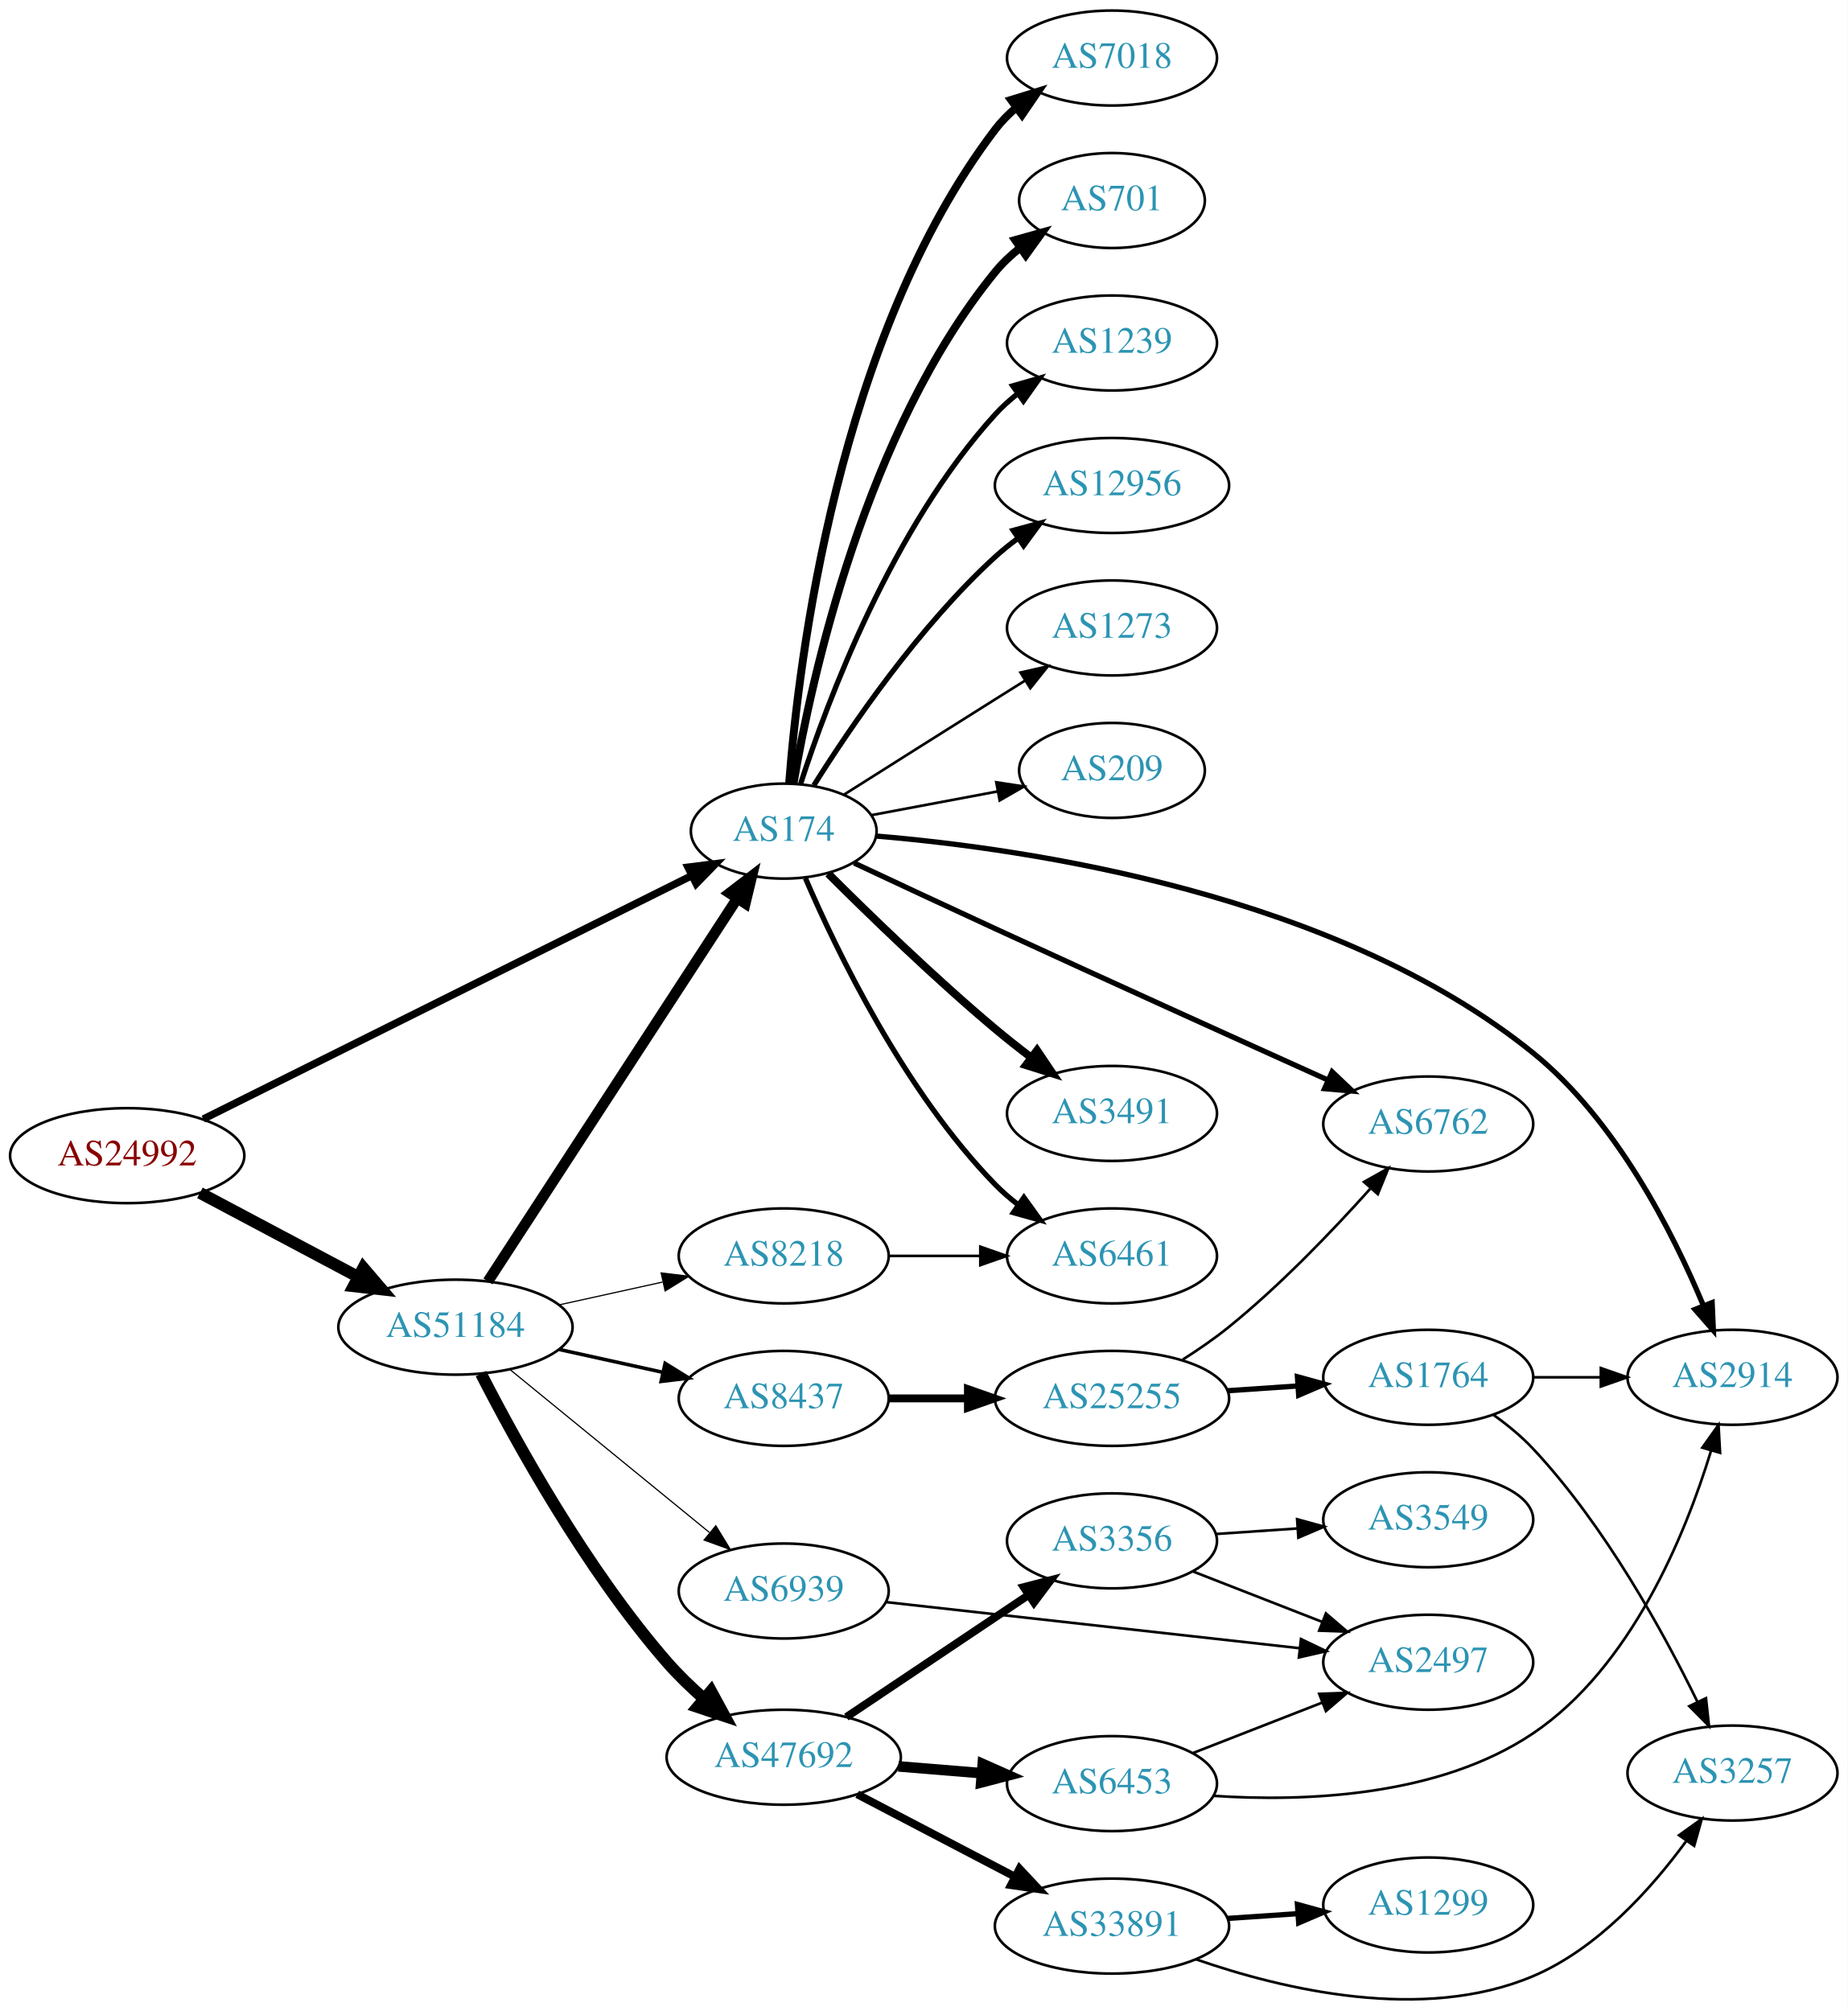
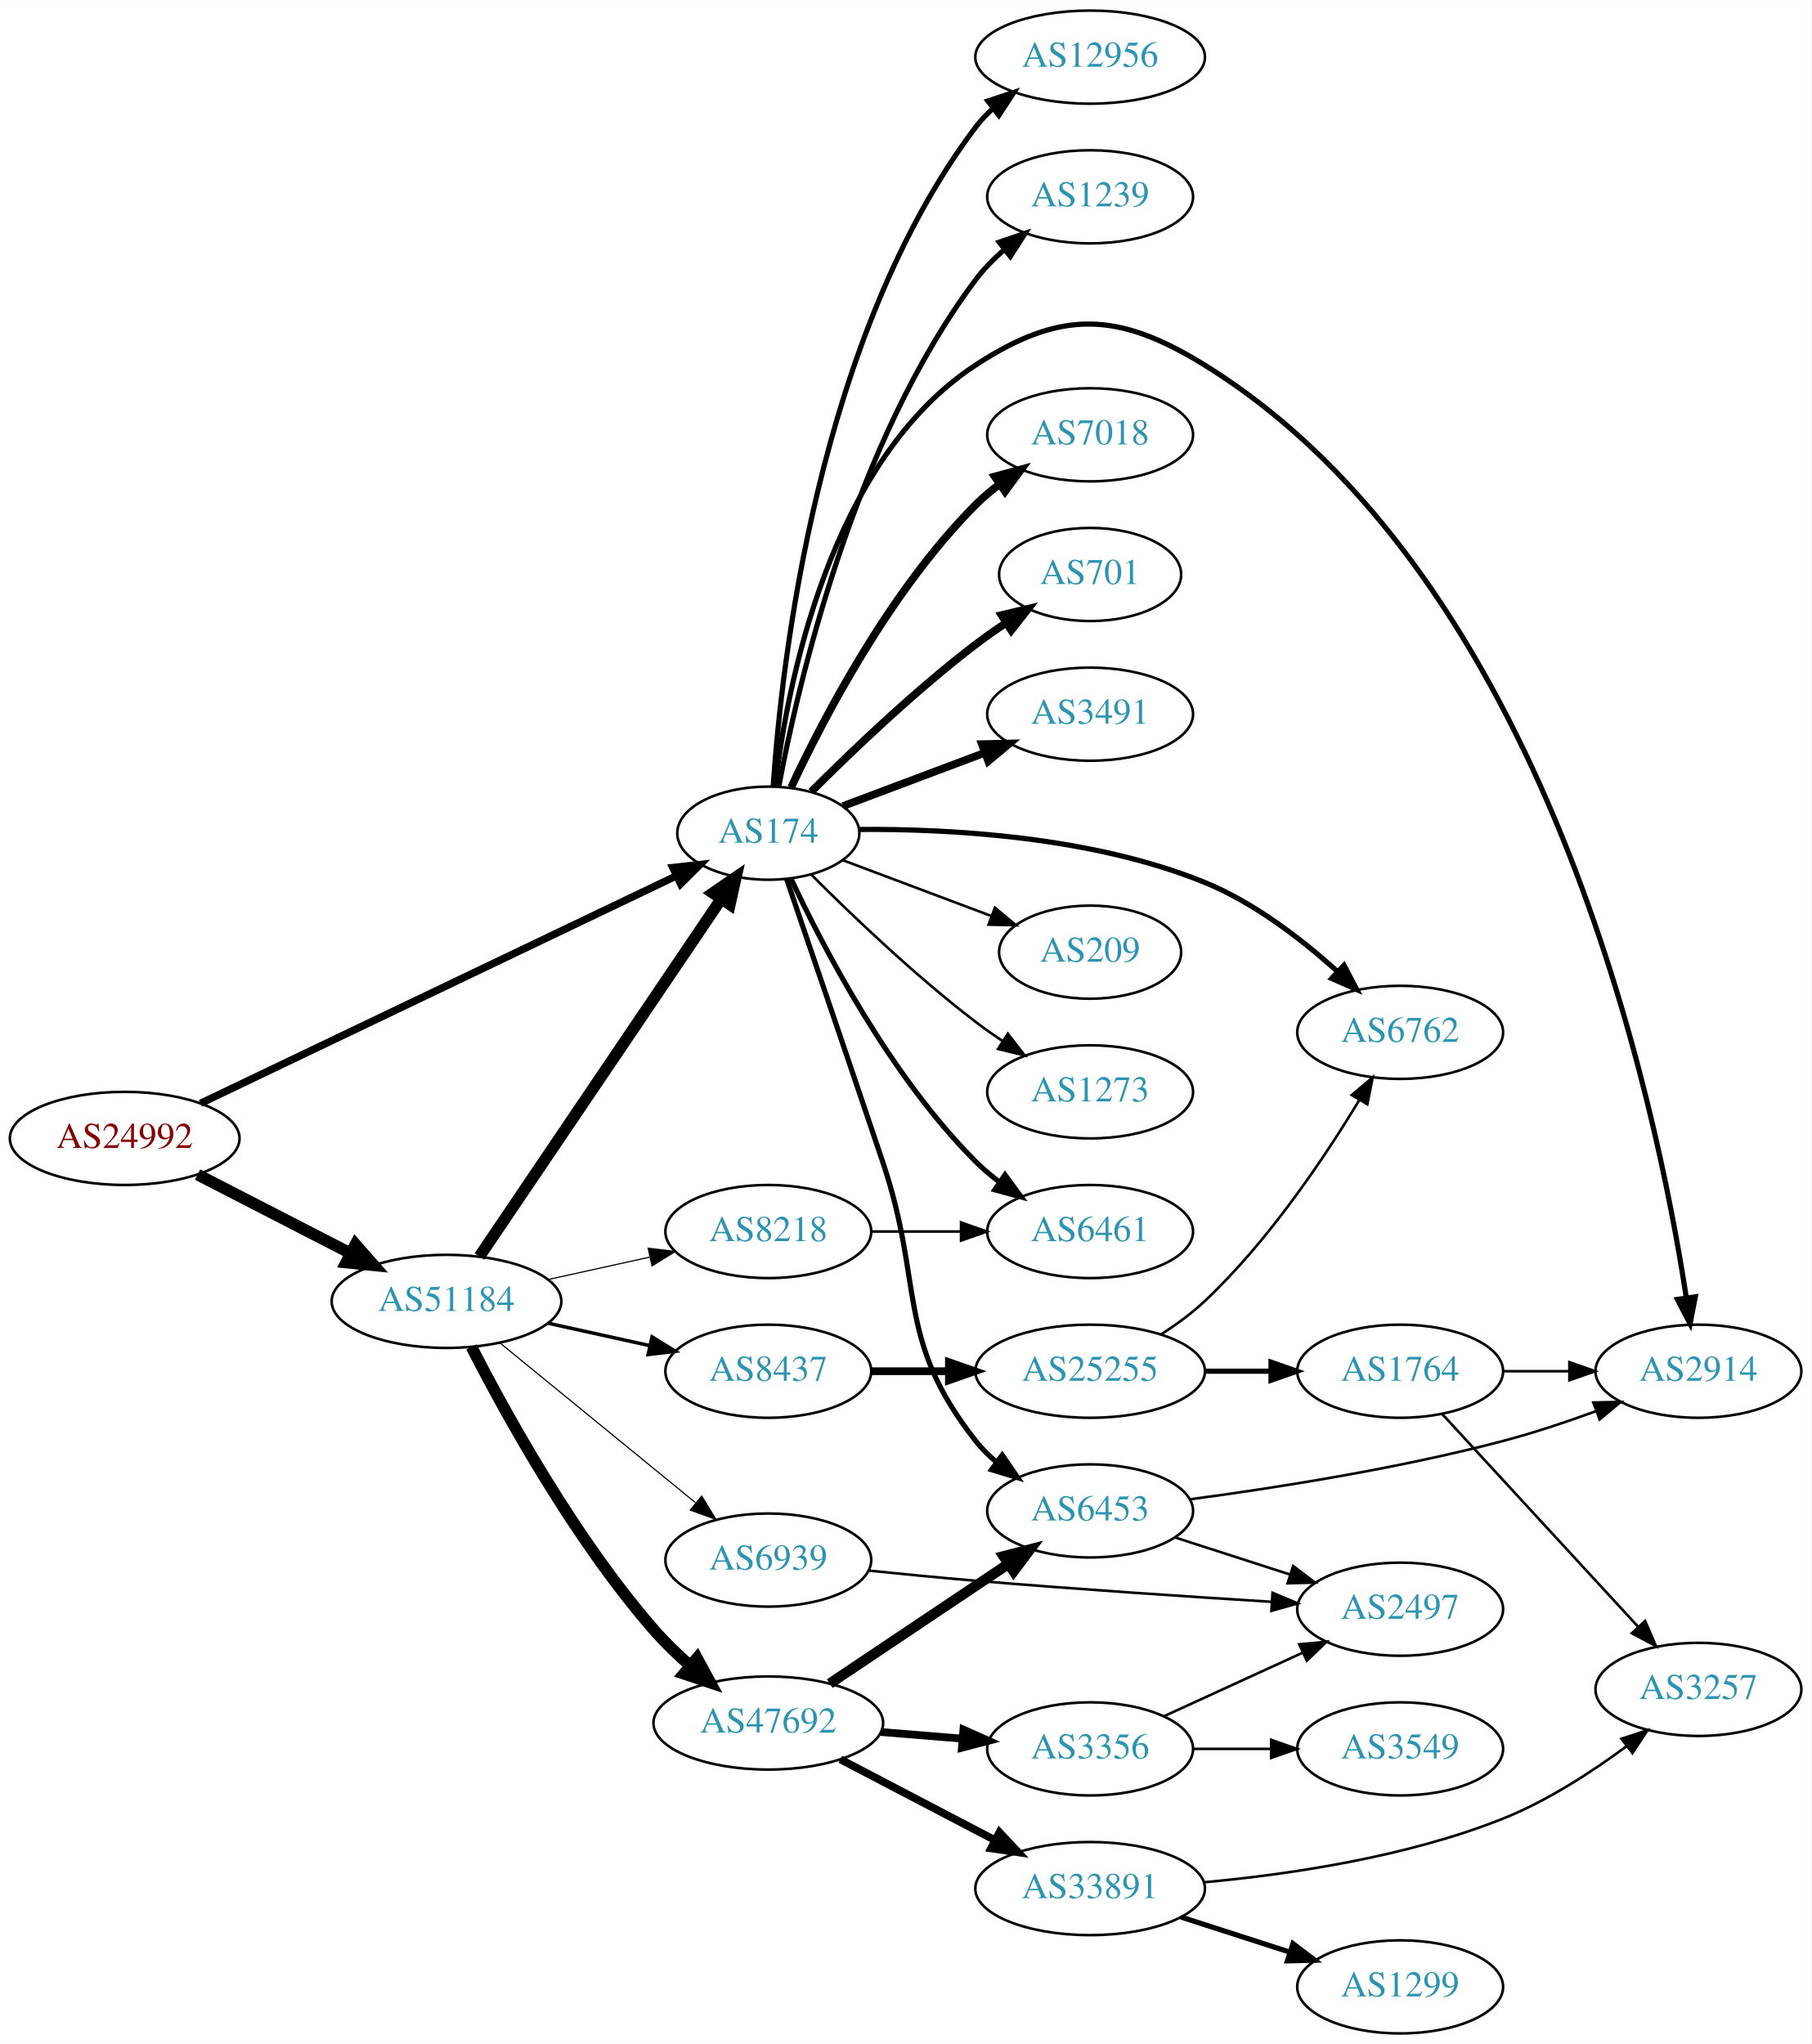
- <svg xmlns="http://www.w3.org/2000/svg" xmlns:xlink="http://www.w3.org/1999/xlink" width="700pt" height="762pt" viewBox="0.00 0.00 700.15 762.18">
-   <g id="graph0" class="graph" transform="scale(1 1) rotate(0) translate(4 758.176)">
-     <polygon fill="white" stroke="none" points="-4,4 -4,-758.176 696.155,-758.176 696.155,4 -4,4" />
+ <svg xmlns="http://www.w3.org/2000/svg" xmlns:xlink="http://www.w3.org/1999/xlink" width="700pt" height="790pt" viewBox="0.00 0.00 700.15 790.00">
+   <g id="graph0" class="graph" transform="scale(1 1) rotate(0) translate(4 786)">
+     <polygon fill="white" stroke="none" points="-4,4 -4,-786 696.155,-786 696.155,4 -4,4" />
    <g id="node1" class="node">
      <g id="a_node1">
        <a xlink:href="/asn/24992" xlink:title="AS24992 ~ DIC - Online Wolf &amp; Co. KG [AT]">
-           <ellipse fill="#ffffff" stroke="black" cx="44.196" cy="-320.176" rx="44.393" ry="18" />
-           <text text-anchor="middle" x="44.196" y="-316.476" font-family="Times,serif" font-size="14.00" fill="#880000">AS24992</text>
+           <ellipse fill="#ffffff" stroke="black" cx="44.196" cy="-346" rx="44.393" ry="18" />
+           <text text-anchor="middle" x="44.196" y="-342.3" font-family="Times,serif" font-size="14.00" fill="#880000">AS24992</text>
        </a>
      </g>
    </g>
    <g id="node2" class="node">
      <g id="a_node2">
        <a xlink:href="/asn/174" xlink:title="AS174 ~ Cogent Communications [US]">
-           <ellipse fill="#ffffff" stroke="black" cx="292.98" cy="-443.176" rx="35.194" ry="18" />
-           <text text-anchor="middle" x="292.98" y="-439.476" font-family="Times,serif" font-size="14.00" fill="#2c94b3">AS174</text>
+           <ellipse fill="#ffffff" stroke="black" cx="292.98" cy="-464" rx="35.194" ry="18" />
+           <text text-anchor="middle" x="292.98" y="-460.3" font-family="Times,serif" font-size="14.00" fill="#2c94b3">AS174</text>
        </a>
      </g>
    </g>
    <g id="edge1" class="edge">
-       <path fill="none" stroke="black" stroke-width="2.812" d="M73.026,-334.046C118.619,-356.77 209.062,-401.848 258.236,-426.357" />
-       <polygon fill="black" stroke="black" stroke-width="2.812" points="256.695,-429.5 267.207,-430.828 259.818,-423.235 256.695,-429.5" />
+       <path fill="none" stroke="black" stroke-width="2.88" d="M73.505,-359.536C118.965,-381.273 208.112,-423.898 257.314,-447.424" />
+       <polygon fill="black" stroke="black" stroke-width="2.88" points="256.065,-450.707 266.597,-451.863 259.085,-444.391 256.065,-450.707" />
    </g>
    <g id="node3" class="node">
      <g id="a_node3">
        <a xlink:href="/asn/51184" xlink:title="AS51184 ~ Fonira Telekom GmbH [AT]">
-           <ellipse fill="#ffffff" stroke="black" cx="168.588" cy="-255.176" rx="44.393" ry="18" />
-           <text text-anchor="middle" x="168.588" y="-251.476" font-family="Times,serif" font-size="14.00" fill="#2c94b3">AS51184</text>
+           <ellipse fill="#ffffff" stroke="black" cx="168.588" cy="-283" rx="44.393" ry="18" />
+           <text text-anchor="middle" x="168.588" y="-279.3" font-family="Times,serif" font-size="14.00" fill="#2c94b3">AS51184</text>
        </a>
      </g>
    </g>
    <g id="edge2" class="edge">
-       <path fill="none" stroke="black" stroke-width="4.5" d="M71.753,-306.072C89.275,-296.766 112.445,-284.461 131.614,-274.281" />
-       <polygon fill="black" stroke="black" stroke-width="4.5" points="133.675,-277.645 140.66,-269.477 129.981,-270.69 133.675,-277.645" />
+       <path fill="none" stroke="black" stroke-width="4.5" d="M72.359,-332.018C89.789,-323.046 112.62,-311.294 131.558,-301.546" />
+       <polygon fill="black" stroke="black" stroke-width="4.5" points="133.412,-305.02 140.501,-296.943 129.808,-298.018 133.412,-305.02" />
    </g>
    <g id="node4" class="node">
      <g id="a_node4">
-         <a xlink:href="/asn/2914" xlink:title="AS2914 ~ NTT America, Inc. [US]">
-           <ellipse fill="#ffffff" stroke="black" cx="652.508" cy="-236.176" rx="39.794" ry="18" />
-           <text text-anchor="middle" x="652.508" y="-232.476" font-family="Times,serif" font-size="14.00" fill="#2c94b3">AS2914</text>
+         <a xlink:href="/asn/6762" xlink:title="AS6762 ~ TELECOM ITALIA SPARKLE S.p.A. [IT]">
+           <ellipse fill="#ffffff" stroke="black" cx="537.215" cy="-387" rx="39.794" ry="18" />
+           <text text-anchor="middle" x="537.215" y="-383.3" font-family="Times,serif" font-size="14.00" fill="#2c94b3">AS6762</text>
        </a>
      </g>
    </g>
    <g id="edge3" class="edge">
-       <path fill="none" stroke="black" stroke-width="2" d="M328.314,-441.281C385.753,-436.455 502.347,-419.388 576.862,-359.176 608.354,-333.728 629.893,-291.193 641.457,-263.413" />
-       <polygon fill="black" stroke="black" stroke-width="2" points="644.796,-264.489 645.266,-253.904 638.298,-261.885 644.796,-264.489" />
+       <path fill="none" stroke="black" stroke-width="2" d="M328.05,-465.438C362.878,-465.711 417.907,-462.78 461.569,-445 480.755,-437.187 499.168,-422.978 512.907,-410.579" />
+       <polygon fill="black" stroke="black" stroke-width="2" points="515.511,-412.936 520.427,-403.551 510.731,-407.822 515.511,-412.936" />
    </g>
    <g id="node5" class="node">
      <g id="a_node5">
-         <a xlink:href="/asn/6461" xlink:title="AS6461 ~ Zayo Bandwidth [US]">
-           <ellipse fill="#ffffff" stroke="black" cx="417.373" cy="-282.176" rx="39.794" ry="18" />
-           <text text-anchor="middle" x="417.373" y="-278.476" font-family="Times,serif" font-size="14.00" fill="#2c94b3">AS6461</text>
+         <a xlink:href="/asn/12956" xlink:title="AS12956 ~ TELXIUS [ES]">
+           <ellipse fill="#ffffff" stroke="black" cx="417.373" cy="-764" rx="44.393" ry="18" />
+           <text text-anchor="middle" x="417.373" y="-760.3" font-family="Times,serif" font-size="14.00" fill="#2c94b3">AS12956</text>
        </a>
      </g>
    </g>
    <g id="edge4" class="edge">
-       <path fill="none" stroke="black" stroke-width="2" d="M301.203,-425.337C313.014,-397.839 338.646,-344.576 373.176,-309.176 375.801,-306.485 378.745,-303.944 381.829,-301.576" />
-       <polygon fill="black" stroke="black" stroke-width="2" points="384.004,-304.326 390.2,-295.732 379.997,-298.587 384.004,-304.326" />
+       <path fill="none" stroke="black" stroke-width="2" d="M294.871,-482.234C298.017,-529.165 312.024,-656.098 373.176,-737 375.15,-739.61 377.455,-742.03 379.955,-744.26" />
+       <polygon fill="black" stroke="black" stroke-width="2" points="377.843,-747.052 387.902,-750.38 382.114,-741.506 377.843,-747.052" />
    </g>
    <g id="node6" class="node">
      <g id="a_node6">
-         <a xlink:href="/asn/6762" xlink:title="AS6762 ~ TELECOM ITALIA SPARKLE S.p.A. [IT]">
-           <ellipse fill="#ffffff" stroke="black" cx="537.215" cy="-332.176" rx="39.794" ry="18" />
-           <text text-anchor="middle" x="537.215" y="-328.476" font-family="Times,serif" font-size="14.00" fill="#2c94b3">AS6762</text>
+         <a xlink:href="/asn/6461" xlink:title="AS6461 ~ Zayo Bandwidth [US]">
+           <ellipse fill="#ffffff" stroke="black" cx="417.373" cy="-310" rx="39.794" ry="18" />
+           <text text-anchor="middle" x="417.373" y="-306.3" font-family="Times,serif" font-size="14.00" fill="#2c94b3">AS6461</text>
        </a>
      </g>
    </g>
    <g id="edge5" class="edge">
-       <path fill="none" stroke="black" stroke-width="2" d="M319.627,-431.107C335.114,-423.841 355.257,-414.428 373.176,-406.176 416.349,-386.294 466.113,-363.763 499.193,-348.84" />
-       <polygon fill="black" stroke="black" stroke-width="2" points="500.801,-351.954 508.479,-344.653 497.924,-345.573 500.801,-351.954" />
+       <path fill="none" stroke="black" stroke-width="2" d="M301.831,-446.253C314.111,-419.983 339.938,-370.274 373.176,-337 375.979,-334.194 379.126,-331.543 382.409,-329.078" />
+       <polygon fill="black" stroke="black" stroke-width="2" points="384.478,-331.903 390.736,-323.353 380.513,-326.135 384.478,-331.903" />
    </g>
    <g id="node7" class="node">
      <g id="a_node7">
-         <a xlink:href="/asn/3491" xlink:title="AS3491 ~ PCCW Global, Inc. [US]">
-           <ellipse fill="#ffffff" stroke="black" cx="417.373" cy="-336.176" rx="39.794" ry="18" />
-           <text text-anchor="middle" x="417.373" y="-332.476" font-family="Times,serif" font-size="14.00" fill="#2c94b3">AS3491</text>
+         <a xlink:href="/asn/6453" xlink:title="AS6453 ~ TATA COMMUNICATIONS (AMERICA) INC [US]">
+           <ellipse fill="#ffffff" stroke="black" cx="417.373" cy="-202" rx="39.794" ry="18" />
+           <text text-anchor="middle" x="417.373" y="-198.3" font-family="Times,serif" font-size="14.00" fill="#2c94b3">AS6453</text>
        </a>
      </g>
    </g>
    <g id="edge6" class="edge">
-       <path fill="none" stroke="black" stroke-width="3" d="M309.834,-427.071C325.458,-411.465 350.252,-387.402 373.176,-368.176 377.467,-364.577 382.119,-360.908 386.728,-357.398" />
-       <polygon fill="black" stroke="black" stroke-width="3" points="388.971,-360.092 394.889,-351.304 384.782,-354.483 388.971,-360.092" />
+       <path fill="none" stroke="black" stroke-width="2" d="M300.024,-446.343C308.408,-421.823 324.022,-376.066 337.176,-337 353.323,-289.049 341.878,-268.754 373.176,-229 375.502,-226.047 378.245,-223.33 381.204,-220.853" />
+       <polygon fill="black" stroke="black" stroke-width="2" points="383.397,-223.585 389.401,-214.855 379.264,-217.936 383.397,-223.585" />
    </g>
    <g id="node8" class="node">
      <g id="a_node8">
-         <a xlink:href="/asn/7018" xlink:title="AS7018 ~ AT&amp;T Services, Inc. [US]">
-           <ellipse fill="#ffffff" stroke="black" cx="417.373" cy="-736.176" rx="39.794" ry="18" />
-           <text text-anchor="middle" x="417.373" y="-732.476" font-family="Times,serif" font-size="14.00" fill="#2c94b3">AS7018</text>
+         <a xlink:href="/asn/1239" xlink:title="AS1239 ~ Sprint [US]">
+           <ellipse fill="#ffffff" stroke="black" cx="417.373" cy="-710" rx="39.794" ry="18" />
+           <text text-anchor="middle" x="417.373" y="-706.3" font-family="Times,serif" font-size="14.00" fill="#2c94b3">AS1239</text>
        </a>
      </g>
    </g>
    <g id="edge7" class="edge">
-       <path fill="none" stroke="black" stroke-width="3" d="M295.033,-461.283C298.55,-507.29 313.338,-630.587 373.176,-709.176 375.453,-712.166 378.165,-714.908 381.104,-717.401" />
-       <polygon fill="black" stroke="black" stroke-width="3" points="379.146,-720.306 389.273,-723.42 383.298,-714.67 379.146,-720.306" />
+       <path fill="none" stroke="black" stroke-width="2" d="M297.028,-482.02C304.357,-521.084 325.974,-615.106 373.176,-678 376.317,-682.185 380.154,-686.071 384.231,-689.59" />
+       <polygon fill="black" stroke="black" stroke-width="2" points="382.222,-692.462 392.249,-695.883 386.544,-686.955 382.222,-692.462" />
    </g>
    <g id="node9" class="node">
      <g id="a_node9">
-         <a xlink:href="/asn/701" xlink:title="AS701 ~ UUNET [US]">
-           <ellipse fill="#ffffff" stroke="black" cx="417.373" cy="-682.176" rx="35.194" ry="18" />
-           <text text-anchor="middle" x="417.373" y="-678.476" font-family="Times,serif" font-size="14.00" fill="#2c94b3">AS701</text>
+         <a xlink:href="/asn/7018" xlink:title="AS7018 ~ AT&amp;T Services, Inc. [US]">
+           <ellipse fill="#ffffff" stroke="black" cx="417.373" cy="-618" rx="39.794" ry="18" />
+           <text text-anchor="middle" x="417.373" y="-614.3" font-family="Times,serif" font-size="14.00" fill="#2c94b3">AS7018</text>
        </a>
      </g>
    </g>
    <g id="edge8" class="edge">
-       <path fill="none" stroke="black" stroke-width="3" d="M296.705,-461.315C303.4,-500.58 323.844,-594.77 373.176,-655.176 375.883,-658.489 379.108,-661.515 382.561,-664.242" />
-       <polygon fill="black" stroke="black" stroke-width="3" points="380.688,-667.204 390.89,-670.063 384.698,-661.466 380.688,-667.204" />
+       <path fill="none" stroke="black" stroke-width="3" d="M301.831,-481.747C314.111,-508.017 339.938,-557.726 373.176,-591 375.979,-593.806 379.126,-596.457 382.409,-598.922" />
+       <polygon fill="black" stroke="black" stroke-width="3" points="380.513,-601.865 390.736,-604.647 384.478,-596.097 380.513,-601.865" />
    </g>
    <g id="node10" class="node">
      <g id="a_node10">
-         <a xlink:href="/asn/1239" xlink:title="AS1239 ~ Sprint [US]">
-           <ellipse fill="#ffffff" stroke="black" cx="417.373" cy="-628.176" rx="39.794" ry="18" />
-           <text text-anchor="middle" x="417.373" y="-624.476" font-family="Times,serif" font-size="14.00" fill="#2c94b3">AS1239</text>
+         <a xlink:href="/asn/701" xlink:title="AS701 ~ UUNET [US]">
+           <ellipse fill="#ffffff" stroke="black" cx="417.373" cy="-564" rx="35.194" ry="18" />
+           <text text-anchor="middle" x="417.373" y="-560.3" font-family="Times,serif" font-size="14.00" fill="#2c94b3">AS701</text>
        </a>
      </g>
    </g>
    <g id="edge9" class="edge">
-       <path fill="none" stroke="black" stroke-width="2" d="M299.394,-461.165C309.578,-492.607 334.142,-558.288 373.176,-601.176 375.706,-603.955 378.587,-606.556 381.632,-608.961" />
-       <polygon fill="black" stroke="black" stroke-width="2" points="379.766,-611.929 389.948,-614.857 383.814,-606.218 379.766,-611.929" />
+       <path fill="none" stroke="black" stroke-width="3" d="M309.585,-480.025C325.024,-495.473 349.686,-519.08 373.176,-537 376.835,-539.791 380.791,-542.563 384.772,-545.208" />
+       <polygon fill="black" stroke="black" stroke-width="3" points="383.114,-548.303 393.422,-550.754 386.893,-542.41 383.114,-548.303" />
    </g>
    <g id="node11" class="node">
      <g id="a_node11">
-         <a xlink:href="/asn/12956" xlink:title="AS12956 ~ TELXIUS [ES]">
-           <ellipse fill="#ffffff" stroke="black" cx="417.373" cy="-574.176" rx="44.393" ry="18" />
-           <text text-anchor="middle" x="417.373" y="-570.476" font-family="Times,serif" font-size="14.00" fill="#2c94b3">AS12956</text>
+         <a xlink:href="/asn/3491" xlink:title="AS3491 ~ PCCW Global, Inc. [US]">
+           <ellipse fill="#ffffff" stroke="black" cx="417.373" cy="-510" rx="39.794" ry="18" />
+           <text text-anchor="middle" x="417.373" y="-506.3" font-family="Times,serif" font-size="14.00" fill="#2c94b3">AS3491</text>
        </a>
      </g>
    </g>
    <g id="edge10" class="edge">
-       <path fill="none" stroke="black" stroke-width="2" d="M304.408,-460.541C318.197,-482.527 344.165,-520.722 373.176,-547.176 375.805,-549.572 378.673,-551.882 381.642,-554.074" />
-       <polygon fill="black" stroke="black" stroke-width="2" points="379.929,-557.143 390.156,-559.909 383.886,-551.369 379.929,-557.143" />
+       <path fill="none" stroke="black" stroke-width="3" d="M321.753,-474.438C337.939,-480.522 358.626,-488.296 376.526,-495.024" />
+       <polygon fill="black" stroke="black" stroke-width="3" points="375.546,-498.395 386.138,-498.637 378.009,-491.842 375.546,-498.395" />
    </g>
    <g id="node12" class="node">
      <g id="a_node12">
-         <a xlink:href="/asn/1273" xlink:title="AS1273 ~ Vodafone Group PLC [EU]">
-           <ellipse fill="#ffffff" stroke="black" cx="417.373" cy="-520.176" rx="39.794" ry="18" />
-           <text text-anchor="middle" x="417.373" y="-516.476" font-family="Times,serif" font-size="14.00" fill="#2c94b3">AS1273</text>
+         <a xlink:href="/asn/2914" xlink:title="AS2914 ~ NTT America, Inc. [US]">
+           <ellipse fill="#ffffff" stroke="black" cx="652.508" cy="-256" rx="39.794" ry="18" />
+           <text text-anchor="middle" x="652.508" y="-252.3" font-family="Times,serif" font-size="14.00" fill="#2c94b3">AS2914</text>
        </a>
      </g>
    </g>
    <g id="edge11" class="edge">
-       <path fill="none" stroke="black" d="M315.814,-456.997C331.709,-467.051 353.762,-480.98 373.176,-493.176 376.799,-495.452 380.595,-497.831 384.37,-500.195" />
-       <polygon fill="black" stroke="black" points="382.712,-503.286 393.046,-505.622 386.424,-497.351 382.712,-503.286" />
+       <path fill="none" stroke="black" stroke-width="2" d="M295.615,-482.227C300.129,-520.325 316.482,-607.922 373.176,-645 406.055,-666.502 428.158,-665.666 461.569,-645 593.767,-563.232 636.334,-359.673 647.809,-284.492" />
+       <polygon fill="black" stroke="black" stroke-width="2" points="651.307,-284.76 649.284,-274.361 644.38,-283.752 651.307,-284.76" />
    </g>
    <g id="node13" class="node">
      <g id="a_node13">
        <a xlink:href="/asn/209" xlink:title="AS209 ~ CenturyLink Communications, LLC [US]">
-           <ellipse fill="#ffffff" stroke="black" cx="417.373" cy="-466.176" rx="35.194" ry="18" />
-           <text text-anchor="middle" x="417.373" y="-462.476" font-family="Times,serif" font-size="14.00" fill="#2c94b3">AS209</text>
+           <ellipse fill="#ffffff" stroke="black" cx="417.373" cy="-418" rx="35.194" ry="18" />
+           <text text-anchor="middle" x="417.373" y="-414.3" font-family="Times,serif" font-size="14.00" fill="#2c94b3">AS209</text>
        </a>
      </g>
    </g>
    <g id="edge12" class="edge">
-       <path fill="none" stroke="black" d="M326.137,-449.219C340.778,-451.97 358.306,-455.264 374.003,-458.214" />
-       <polygon fill="black" stroke="black" points="373.531,-461.686 384.005,-460.093 374.824,-454.807 373.531,-461.686" />
-     </g>
-     <g id="edge13" class="edge">
-       <path fill="none" stroke="black" stroke-width="4.05" d="M180.883,-272.525C202.524,-305.766 249.925,-378.576 275.249,-417.476" />
-       <polygon fill="black" stroke="black" stroke-width="4.05" points="272.464,-419.693 280.889,-426.14 278.403,-415.826 272.464,-419.693" />
+       <path fill="none" stroke="black" d="M321.753,-453.562C338.732,-447.181 360.662,-438.938 379.134,-431.996" />
+       <polygon fill="black" stroke="black" points="380.58,-435.191 388.71,-428.397 378.118,-428.639 380.58,-435.191" />
    </g>
    <g id="node14" class="node">
      <g id="a_node14">
-         <a xlink:href="/asn/47692" xlink:title="AS47692 ~ Nessus GmbH [AT]">
-           <ellipse fill="#ffffff" stroke="black" cx="292.98" cy="-92.176" rx="44.393" ry="18" />
-           <text text-anchor="middle" x="292.98" y="-88.476" font-family="Times,serif" font-size="14.00" fill="#2c94b3">AS47692</text>
-         </a>
-       </g>
-     </g>
-     <g id="edge14" class="edge">
-       <path fill="none" stroke="black" stroke-width="4.5" d="M178.259,-237.566C191.386,-211.899 218.056,-163.438 248.784,-128.176 252.993,-123.346 257.883,-118.626 262.828,-114.278" />
-       <polygon fill="black" stroke="black" stroke-width="4.5" points="265.429,-117.236 270.553,-107.789 260.364,-111.206 265.429,-117.236" />
+         <a xlink:href="/asn/1273" xlink:title="AS1273 ~ Vodafone Group PLC [EU]">
+           <ellipse fill="#ffffff" stroke="black" cx="417.373" cy="-364" rx="39.794" ry="18" />
+           <text text-anchor="middle" x="417.373" y="-360.3" font-family="Times,serif" font-size="14.00" fill="#2c94b3">AS1273</text>
+         </a>
+       </g>
+     </g>
+     <g id="edge13" class="edge">
+       <path fill="none" stroke="black" d="M309.585,-447.975C325.024,-432.527 349.686,-408.92 373.176,-391 376.499,-388.466 380.066,-385.947 383.675,-383.525" />
+       <polygon fill="black" stroke="black" points="385.584,-386.458 392.075,-378.085 381.779,-380.583 385.584,-386.458" />
+     </g>
+     <g id="edge15" class="edge">
+       <path fill="none" stroke="black" stroke-width="4.5" d="M181.324,-300.355C203.037,-332.466 249.563,-401.271 274.819,-438.621" />
+       <polygon fill="black" stroke="black" stroke-width="4.5" points="271.596,-440.884 280.459,-446.962 278.119,-436.472 271.596,-440.884" />
    </g>
    <g id="node15" class="node">
      <g id="a_node15">
-         <a xlink:href="/asn/8437" xlink:title="AS8437 ~ Hutchison Drei Austria GmbH [AT]">
-           <ellipse fill="#ffffff" stroke="black" cx="292.98" cy="-228.176" rx="39.794" ry="18" />
-           <text text-anchor="middle" x="292.98" y="-224.476" font-family="Times,serif" font-size="14.00" fill="#2c94b3">AS8437</text>
-         </a>
-       </g>
-     </g>
-     <g id="edge15" class="edge">
-       <path fill="none" stroke="black" stroke-width="1.35" d="M207.978,-246.707C220.369,-243.973 234.216,-240.919 247.036,-238.09" />
-       <polygon fill="black" stroke="black" stroke-width="1.35" points="248.04,-241.453 257.051,-235.881 246.532,-234.618 248.04,-241.453" />
+         <a xlink:href="/asn/47692" xlink:title="AS47692 ~ Nessus GmbH [AT]">
+           <ellipse fill="#ffffff" stroke="black" cx="292.98" cy="-120" rx="44.393" ry="18" />
+           <text text-anchor="middle" x="292.98" y="-116.3" font-family="Times,serif" font-size="14.00" fill="#2c94b3">AS47692</text>
+         </a>
+       </g>
+     </g>
+     <g id="edge14" class="edge">
+       <path fill="none" stroke="black" stroke-width="4.5" d="M178.259,-265.39C191.386,-239.724 218.056,-191.262 248.784,-156 252.993,-151.17 257.883,-146.451 262.828,-142.103" />
+       <polygon fill="black" stroke="black" stroke-width="4.5" points="265.429,-145.06 270.553,-135.613 260.364,-139.03 265.429,-145.06" />
    </g>
    <g id="node16" class="node">
      <g id="a_node16">
-         <a xlink:href="/asn/6939" xlink:title="AS6939 ~ Hurricane Electric LLC [US]">
-           <ellipse fill="#ffffff" stroke="black" cx="292.98" cy="-155.176" rx="39.794" ry="18" />
-           <text text-anchor="middle" x="292.98" y="-151.476" font-family="Times,serif" font-size="14.00" fill="#2c94b3">AS6939</text>
+         <a xlink:href="/asn/8437" xlink:title="AS8437 ~ Hutchison Drei Austria GmbH [AT]">
+           <ellipse fill="#ffffff" stroke="black" cx="292.98" cy="-256" rx="39.794" ry="18" />
+           <text text-anchor="middle" x="292.98" y="-252.3" font-family="Times,serif" font-size="14.00" fill="#2c94b3">AS8437</text>
        </a>
      </g>
    </g>
    <g id="edge16" class="edge">
-       <path fill="none" stroke="black" stroke-width="0.45" d="M189.253,-239.109C209.715,-222.391 241.906,-196.089 264.795,-177.387" />
-       <polygon fill="black" stroke="black" stroke-width="0.45" points="267.239,-179.91 272.768,-170.873 262.81,-174.49 267.239,-179.91" />
+       <path fill="none" stroke="black" stroke-width="1.35" d="M207.978,-274.531C220.369,-271.798 234.216,-268.743 247.036,-265.915" />
+       <polygon fill="black" stroke="black" stroke-width="1.35" points="248.04,-269.278 257.051,-263.705 246.532,-262.442 248.04,-269.278" />
    </g>
    <g id="node17" class="node">
      <g id="a_node17">
-         <a xlink:href="/asn/8218" xlink:title="AS8218 ~ legacy Neotelecoms [FR]">
-           <ellipse fill="#ffffff" stroke="black" cx="292.98" cy="-282.176" rx="39.794" ry="18" />
-           <text text-anchor="middle" x="292.98" y="-278.476" font-family="Times,serif" font-size="14.00" fill="#2c94b3">AS8218</text>
+         <a xlink:href="/asn/6939" xlink:title="AS6939 ~ Hurricane Electric LLC [US]">
+           <ellipse fill="#ffffff" stroke="black" cx="292.98" cy="-183" rx="39.794" ry="18" />
+           <text text-anchor="middle" x="292.98" y="-179.3" font-family="Times,serif" font-size="14.00" fill="#2c94b3">AS6939</text>
        </a>
      </g>
    </g>
    <g id="edge17" class="edge">
-       <path fill="none" stroke="black" stroke-width="0.45" d="M207.978,-263.645C220.369,-266.378 234.216,-269.433 247.036,-272.261" />
-       <polygon fill="black" stroke="black" stroke-width="0.45" points="246.532,-275.734 257.051,-274.47 248.04,-268.898 246.532,-275.734" />
+       <path fill="none" stroke="black" stroke-width="0.45" d="M189.253,-266.933C209.715,-250.215 241.906,-223.913 264.795,-205.211" />
+       <polygon fill="black" stroke="black" stroke-width="0.45" points="267.239,-207.735 272.768,-198.697 262.81,-202.314 267.239,-207.735" />
    </g>
    <g id="node18" class="node">
      <g id="a_node18">
-         <a xlink:href="/asn/33891" xlink:title="AS33891 ~ CORE-BACKBONE GMBH GLOBAL NETWORK [DE]">
-           <ellipse fill="#ffffff" stroke="black" cx="417.373" cy="-28.176" rx="44.393" ry="18" />
-           <text text-anchor="middle" x="417.373" y="-24.476" font-family="Times,serif" font-size="14.00" fill="#2c94b3">AS33891</text>
+         <a xlink:href="/asn/8218" xlink:title="AS8218 ~ legacy Neotelecoms [FR]">
+           <ellipse fill="#ffffff" stroke="black" cx="292.98" cy="-310" rx="39.794" ry="18" />
+           <text text-anchor="middle" x="292.98" y="-306.3" font-family="Times,serif" font-size="14.00" fill="#2c94b3">AS8218</text>
        </a>
      </g>
    </g>
    <g id="edge18" class="edge">
-       <path fill="none" stroke="black" stroke-width="3" d="M320.84,-78.131C338.377,-68.96 361.476,-56.882 380.567,-46.899" />
-       <polygon fill="black" stroke="black" stroke-width="3" points="382.336,-49.923 389.576,-42.188 379.092,-43.72 382.336,-49.923" />
+       <path fill="none" stroke="black" stroke-width="0.45" d="M207.978,-291.469C220.369,-294.202 234.216,-297.257 247.036,-300.085" />
+       <polygon fill="black" stroke="black" stroke-width="0.45" points="246.532,-303.558 257.051,-302.295 248.04,-296.722 246.532,-303.558" />
+     </g>
+     <g id="edge23" class="edge">
+       <path fill="none" stroke="black" d="M455.921,-206.475C488.291,-210.788 536.109,-218.25 576.862,-229 588.714,-232.126 601.341,-236.34 612.774,-240.507" />
+       <polygon fill="black" stroke="black" points="611.872,-243.906 622.465,-244.129 614.323,-237.349 611.872,-243.906" />
+     </g>
+     <g id="node21" class="node">
+       <g id="a_node21">
+         <a xlink:href="/asn/2497" xlink:title="AS2497 ~ Internet Initiative Japan Inc. [JP]">
+           <ellipse fill="#ffffff" stroke="black" cx="537.215" cy="-164" rx="39.794" ry="18" />
+           <text text-anchor="middle" x="537.215" y="-160.3" font-family="Times,serif" font-size="14.00" fill="#2c94b3">AS2497</text>
+         </a>
+       </g>
+     </g>
+     <g id="edge22" class="edge">
+       <path fill="none" stroke="black" d="M450.262,-191.717C463.887,-187.323 479.972,-182.136 494.522,-177.445" />
+       <polygon fill="black" stroke="black" points="495.856,-180.692 504.3,-174.292 493.708,-174.03 495.856,-180.692" />
+     </g>
+     <g id="edge19" class="edge">
+       <path fill="none" stroke="black" stroke-width="4" d="M316.715,-135.231C336.158,-148.258 364.312,-167.12 385.739,-181.476" />
+       <polygon fill="black" stroke="black" stroke-width="4" points="383.917,-184.468 394.173,-187.127 387.813,-178.653 383.917,-184.468" />
    </g>
    <g id="node19" class="node">
      <g id="a_node19">
        <a xlink:href="/asn/3356" xlink:title="AS3356 ~ Level 3 Parent, LLC [US]">
-           <ellipse fill="#ffffff" stroke="black" cx="417.373" cy="-174.176" rx="39.794" ry="18" />
-           <text text-anchor="middle" x="417.373" y="-170.476" font-family="Times,serif" font-size="14.00" fill="#2c94b3">AS3356</text>
-         </a>
-       </g>
-     </g>
-     <g id="edge19" class="edge">
-       <path fill="none" stroke="black" stroke-width="3" d="M316.715,-107.407C336.158,-120.434 364.312,-139.296 385.739,-153.652" />
-       <polygon fill="black" stroke="black" stroke-width="3" points="383.917,-156.644 394.173,-159.302 387.813,-150.829 383.917,-156.644" />
+           <ellipse fill="#ffffff" stroke="black" cx="417.373" cy="-110" rx="39.794" ry="18" />
+           <text text-anchor="middle" x="417.373" y="-106.3" font-family="Times,serif" font-size="14.00" fill="#2c94b3">AS3356</text>
+         </a>
+       </g>
+     </g>
+     <g id="edge20" class="edge">
+       <path fill="none" stroke="black" stroke-width="3" d="M336.444,-116.531C346.593,-115.701 357.503,-114.81 367.9,-113.96" />
+       <polygon fill="black" stroke="black" stroke-width="3" points="368.398,-117.432 378.08,-113.129 367.828,-110.455 368.398,-117.432" />
    </g>
    <g id="node20" class="node">
      <g id="a_node20">
-         <a xlink:href="/asn/6453" xlink:title="AS6453 ~ TATA COMMUNICATIONS (AMERICA) INC [US]">
-           <ellipse fill="#ffffff" stroke="black" cx="417.373" cy="-82.176" rx="39.794" ry="18" />
-           <text text-anchor="middle" x="417.373" y="-78.476" font-family="Times,serif" font-size="14.00" fill="#2c94b3">AS6453</text>
-         </a>
-       </g>
-     </g>
-     <g id="edge20" class="edge">
-       <path fill="none" stroke="black" stroke-width="4" d="M336.444,-88.706C346.593,-87.877 357.503,-86.986 367.9,-86.136" />
-       <polygon fill="black" stroke="black" stroke-width="4" points="368.398,-89.607 378.08,-85.305 367.828,-82.63 368.398,-89.607" />
+         <a xlink:href="/asn/33891" xlink:title="AS33891 ~ CORE-BACKBONE GMBH GLOBAL NETWORK [DE]">
+           <ellipse fill="#ffffff" stroke="black" cx="417.373" cy="-56" rx="44.393" ry="18" />
+           <text text-anchor="middle" x="417.373" y="-52.3" font-family="Times,serif" font-size="14.00" fill="#2c94b3">AS33891</text>
+         </a>
+       </g>
+     </g>
+     <g id="edge21" class="edge">
+       <path fill="none" stroke="black" stroke-width="3" d="M320.84,-105.955C338.377,-96.785 361.476,-84.706 380.567,-74.723" />
+       <polygon fill="black" stroke="black" stroke-width="3" points="382.336,-77.748 389.576,-70.012 379.092,-71.545 382.336,-77.748" />
    </g>
    <g id="node25" class="node">
      <g id="a_node25">
        <a xlink:href="/asn/25255" xlink:title="AS25255 ~ ==&gt; TELE2 AUSTRIA &lt;== [AT]">
-           <ellipse fill="#ffffff" stroke="black" cx="417.373" cy="-228.176" rx="44.393" ry="18" />
-           <text text-anchor="middle" x="417.373" y="-224.476" font-family="Times,serif" font-size="14.00" fill="#2c94b3">AS25255</text>
-         </a>
-       </g>
-     </g>
-     <g id="edge27" class="edge">
-       <path fill="none" stroke="black" stroke-width="3" d="M332.706,-228.176C342.166,-228.176 352.458,-228.176 362.484,-228.176" />
-       <polygon fill="black" stroke="black" stroke-width="3" points="362.791,-231.676 372.791,-228.176 362.791,-224.676 362.791,-231.676" />
+           <ellipse fill="#ffffff" stroke="black" cx="417.373" cy="-256" rx="44.393" ry="18" />
+           <text text-anchor="middle" x="417.373" y="-252.3" font-family="Times,serif" font-size="14.00" fill="#2c94b3">AS25255</text>
+         </a>
+       </g>
+     </g>
+     <g id="edge28" class="edge">
+       <path fill="none" stroke="black" stroke-width="3" d="M332.706,-256C342.166,-256 352.458,-256 362.484,-256" />
+       <polygon fill="black" stroke="black" stroke-width="3" points="362.791,-259.5 372.791,-256 362.791,-252.5 362.791,-259.5" />
+     </g>
+     <g id="edge33" class="edge">
+       <path fill="none" stroke="black" d="M331.823,-178.918C344.913,-177.575 359.681,-176.137 373.176,-175 411.567,-171.767 455.108,-168.868 487.53,-166.859" />
+       <polygon fill="black" stroke="black" points="487.879,-170.345 497.646,-166.239 487.45,-163.358 487.879,-170.345" />
+     </g>
+     <g id="edge34" class="edge">
+       <path fill="none" stroke="black" d="M332.706,-310C343.644,-310 355.695,-310 367.161,-310" />
+       <polygon fill="black" stroke="black" points="367.479,-313.5 377.479,-310 367.479,-306.5 367.479,-313.5" />
+     </g>
+     <g id="edge25" class="edge">
+       <path fill="none" stroke="black" d="M446.001,-122.661C461.958,-129.973 482.229,-139.261 499.512,-147.181" />
+       <polygon fill="black" stroke="black" points="498.21,-150.435 508.759,-151.419 501.126,-144.071 498.21,-150.435" />
+     </g>
+     <g id="node22" class="node">
+       <g id="a_node22">
+         <a xlink:href="/asn/3549" xlink:title="AS3549 ~ Level 3 Parent, LLC [US]">
+           <ellipse fill="#ffffff" stroke="black" cx="537.215" cy="-110" rx="39.794" ry="18" />
+           <text text-anchor="middle" x="537.215" y="-106.3" font-family="Times,serif" font-size="14.00" fill="#2c94b3">AS3549</text>
+         </a>
+       </g>
+     </g>
+     <g id="edge24" class="edge">
+       <path fill="none" stroke="black" d="M457.285,-110C466.839,-110 477.188,-110 487.151,-110" />
+       <polygon fill="black" stroke="black" points="487.343,-113.5 497.343,-110 487.343,-106.5 487.343,-113.5" />
+     </g>
+     <g id="node23" class="node">
+       <g id="a_node23">
+         <a xlink:href="/asn/3257" xlink:title="AS3257 ~ GTT [DE]">
+           <ellipse fill="#ffffff" stroke="black" cx="652.508" cy="-133" rx="39.794" ry="18" />
+           <text text-anchor="middle" x="652.508" y="-129.3" font-family="Times,serif" font-size="14.00" fill="#2c94b3">AS3257</text>
+         </a>
+       </g>
+     </g>
+     <g id="edge26" class="edge">
+       <path fill="none" stroke="black" d="M461.398,-58.433C494.047,-61.43 539.528,-68.112 576.862,-83 594.019,-89.842 611.276,-101.053 624.869,-111.128" />
+       <polygon fill="black" stroke="black" points="622.754,-113.916 632.826,-117.204 627.003,-108.353 622.754,-113.916" />
    </g>
    <g id="node24" class="node">
      <g id="a_node24">
-         <a xlink:href="/asn/2497" xlink:title="AS2497 ~ Internet Initiative Japan Inc. [JP]">
-           <ellipse fill="#ffffff" stroke="black" cx="537.215" cy="-128.176" rx="39.794" ry="18" />
-           <text text-anchor="middle" x="537.215" y="-124.476" font-family="Times,serif" font-size="14.00" fill="#2c94b3">AS2497</text>
-         </a>
-       </g>
-     </g>
-     <g id="edge32" class="edge">
-       <path fill="none" stroke="black" d="M331.564,-150.987C373.816,-146.277 442.514,-138.62 488.517,-133.492" />
-       <polygon fill="black" stroke="black" points="488.993,-136.961 498.544,-132.375 488.217,-130.004 488.993,-136.961" />
-     </g>
-     <g id="edge33" class="edge">
-       <path fill="none" stroke="black" d="M332.706,-282.176C343.644,-282.176 355.695,-282.176 367.161,-282.176" />
-       <polygon fill="black" stroke="black" points="367.479,-285.676 377.479,-282.176 367.479,-278.676 367.479,-285.676" />
-     </g>
-     <g id="node21" class="node">
-       <g id="a_node21">
-         <a xlink:href="/asn/3257" xlink:title="AS3257 ~ GTT [DE]">
-           <ellipse fill="#ffffff" stroke="black" cx="652.508" cy="-86.176" rx="39.794" ry="18" />
-           <text text-anchor="middle" x="652.508" y="-82.476" font-family="Times,serif" font-size="14.00" fill="#2c94b3">AS3257</text>
-         </a>
-       </g>
-     </g>
-     <g id="edge21" class="edge">
-       <path fill="none" stroke="black" d="M449.153,-15.608C482.061,-4.161 535.137,8.488 576.862,-9.176 601.321,-19.53 621.7,-42.255 634.951,-60.349" />
-       <polygon fill="black" stroke="black" points="632.261,-62.609 640.87,-68.784 637.991,-58.588 632.261,-62.609" />
-     </g>
-     <g id="node22" class="node">
-       <g id="a_node22">
        <a xlink:href="/asn/1299" xlink:title="AS1299 ~ Telia Carrier [EU]">
-           <ellipse fill="#ffffff" stroke="black" cx="537.215" cy="-36.176" rx="39.794" ry="18" />
-           <text text-anchor="middle" x="537.215" y="-32.476" font-family="Times,serif" font-size="14.00" fill="#2c94b3">AS1299</text>
-         </a>
-       </g>
-     </g>
-     <g id="edge22" class="edge">
-       <path fill="none" stroke="black" stroke-width="2" d="M461.25,-31.087C469.858,-31.671 478.962,-32.289 487.745,-32.885" />
-       <polygon fill="black" stroke="black" stroke-width="2" points="487.645,-36.386 497.86,-33.572 488.12,-29.402 487.645,-36.386" />
-     </g>
-     <g id="node23" class="node">
-       <g id="a_node23">
-         <a xlink:href="/asn/3549" xlink:title="AS3549 ~ Level 3 Parent, LLC [US]">
-           <ellipse fill="#ffffff" stroke="black" cx="537.215" cy="-182.176" rx="39.794" ry="18" />
-           <text text-anchor="middle" x="537.215" y="-178.476" font-family="Times,serif" font-size="14.00" fill="#2c94b3">AS3549</text>
-         </a>
-       </g>
-     </g>
-     <g id="edge23" class="edge">
-       <path fill="none" stroke="black" d="M456.633,-176.773C466.512,-177.444 477.278,-178.175 487.608,-178.876" />
-       <polygon fill="black" stroke="black" points="487.53,-182.379 497.744,-179.564 488.004,-175.395 487.53,-182.379" />
-     </g>
-     <g id="edge24" class="edge">
-       <path fill="none" stroke="black" d="M448.109,-162.568C462.903,-156.793 480.98,-149.737 496.902,-143.522" />
-       <polygon fill="black" stroke="black" points="498.445,-146.677 506.488,-139.78 495.9,-140.156 498.445,-146.677" />
-     </g>
-     <g id="edge26" class="edge">
-       <path fill="none" stroke="black" d="M455.944,-77.535C490.318,-75.271 541.114,-77.111 576.862,-101.176 614.187,-126.303 634.671,-176.594 644.343,-208.198" />
-       <polygon fill="black" stroke="black" points="641.077,-209.502 647.217,-218.136 647.801,-207.557 641.077,-209.502" />
-     </g>
-     <g id="edge25" class="edge">
-       <path fill="none" stroke="black" d="M448.109,-93.784C462.903,-99.558 480.98,-106.615 496.902,-112.83" />
-       <polygon fill="black" stroke="black" points="495.9,-116.196 506.488,-116.572 498.445,-109.675 495.9,-116.196" />
-     </g>
-     <g id="edge29" class="edge">
-       <path fill="none" stroke="black" d="M444.201,-242.894C450.098,-246.639 456.204,-250.839 461.569,-255.176 481.174,-271.023 500.922,-291.647 515.178,-307.561" />
-       <polygon fill="black" stroke="black" points="512.86,-310.224 522.102,-315.404 518.107,-305.591 512.86,-310.224" />
+           <ellipse fill="#ffffff" stroke="black" cx="537.215" cy="-18" rx="39.794" ry="18" />
+           <text text-anchor="middle" x="537.215" y="-14.3" font-family="Times,serif" font-size="14.00" fill="#2c94b3">AS1299</text>
+         </a>
+       </g>
+     </g>
+     <g id="edge27" class="edge">
+       <path fill="none" stroke="black" stroke-width="2" d="M452.458,-45.009C465.585,-40.776 480.726,-35.893 494.494,-31.453" />
+       <polygon fill="black" stroke="black" stroke-width="2" points="495.785,-34.715 504.228,-28.315 493.636,-28.053 495.785,-34.715" />
+     </g>
+     <g id="edge30" class="edge">
+       <path fill="none" stroke="black" d="M444.685,-270.163C450.562,-273.931 456.538,-278.281 461.569,-283 486.215,-306.12 507.918,-338.464 521.478,-360.919" />
+       <polygon fill="black" stroke="black" points="518.502,-362.763 526.606,-369.588 524.527,-359.199 518.502,-362.763" />
    </g>
    <g id="node26" class="node">
      <g id="a_node26">
        <a xlink:href="/asn/1764" xlink:title="AS1764 ~ NEXTLAYER-AS [AT]">
-           <ellipse fill="#ffffff" stroke="black" cx="537.215" cy="-236.176" rx="39.794" ry="18" />
-           <text text-anchor="middle" x="537.215" y="-232.476" font-family="Times,serif" font-size="14.00" fill="#2c94b3">AS1764</text>
-         </a>
-       </g>
-     </g>
-     <g id="edge28" class="edge">
-       <path fill="none" stroke="black" stroke-width="2" d="M461.25,-231.087C469.858,-231.671 478.962,-232.289 487.745,-232.885" />
-       <polygon fill="black" stroke="black" stroke-width="2" points="487.645,-236.386 497.86,-233.572 488.12,-229.403 487.645,-236.386" />
+           <ellipse fill="#ffffff" stroke="black" cx="537.215" cy="-256" rx="39.794" ry="18" />
+           <text text-anchor="middle" x="537.215" y="-252.3" font-family="Times,serif" font-size="14.00" fill="#2c94b3">AS1764</text>
+         </a>
+       </g>
+     </g>
+     <g id="edge29" class="edge">
+       <path fill="none" stroke="black" stroke-width="2" d="M461.584,-256C469.896,-256 478.659,-256 487.141,-256" />
+       <polygon fill="black" stroke="black" stroke-width="2" points="487.3,-259.5 497.3,-256 487.3,-252.5 487.3,-259.5" />
+     </g>
+     <g id="edge32" class="edge">
+       <path fill="none" stroke="black" d="M576.887,-256C585.09,-256 593.854,-256 602.386,-256" />
+       <polygon fill="black" stroke="black" points="602.626,-259.5 612.626,-256 602.626,-252.5 602.626,-259.5" />
    </g>
    <g id="edge31" class="edge">
-       <path fill="none" stroke="black" d="M576.887,-236.176C585.09,-236.176 593.854,-236.176 602.386,-236.176" />
-       <polygon fill="black" stroke="black" points="602.626,-239.676 612.626,-236.176 602.626,-232.676 602.626,-239.676" />
-     </g>
-     <g id="edge30" class="edge">
-       <path fill="none" stroke="black" d="M561.951,-221.922C567.201,-218.159 572.495,-213.833 576.862,-209.176 604.1,-180.126 626.362,-139.557 639.282,-113.081" />
-       <polygon fill="black" stroke="black" points="642.462,-114.545 643.611,-104.012 636.145,-111.529 642.462,-114.545" />
+       <path fill="none" stroke="black" d="M553.494,-239.412C573.005,-218.229 606.913,-181.416 629.284,-157.128" />
+       <polygon fill="black" stroke="black" points="631.909,-159.445 636.109,-149.718 626.76,-154.702 631.909,-159.445" />
    </g>
  </g>
</svg>
